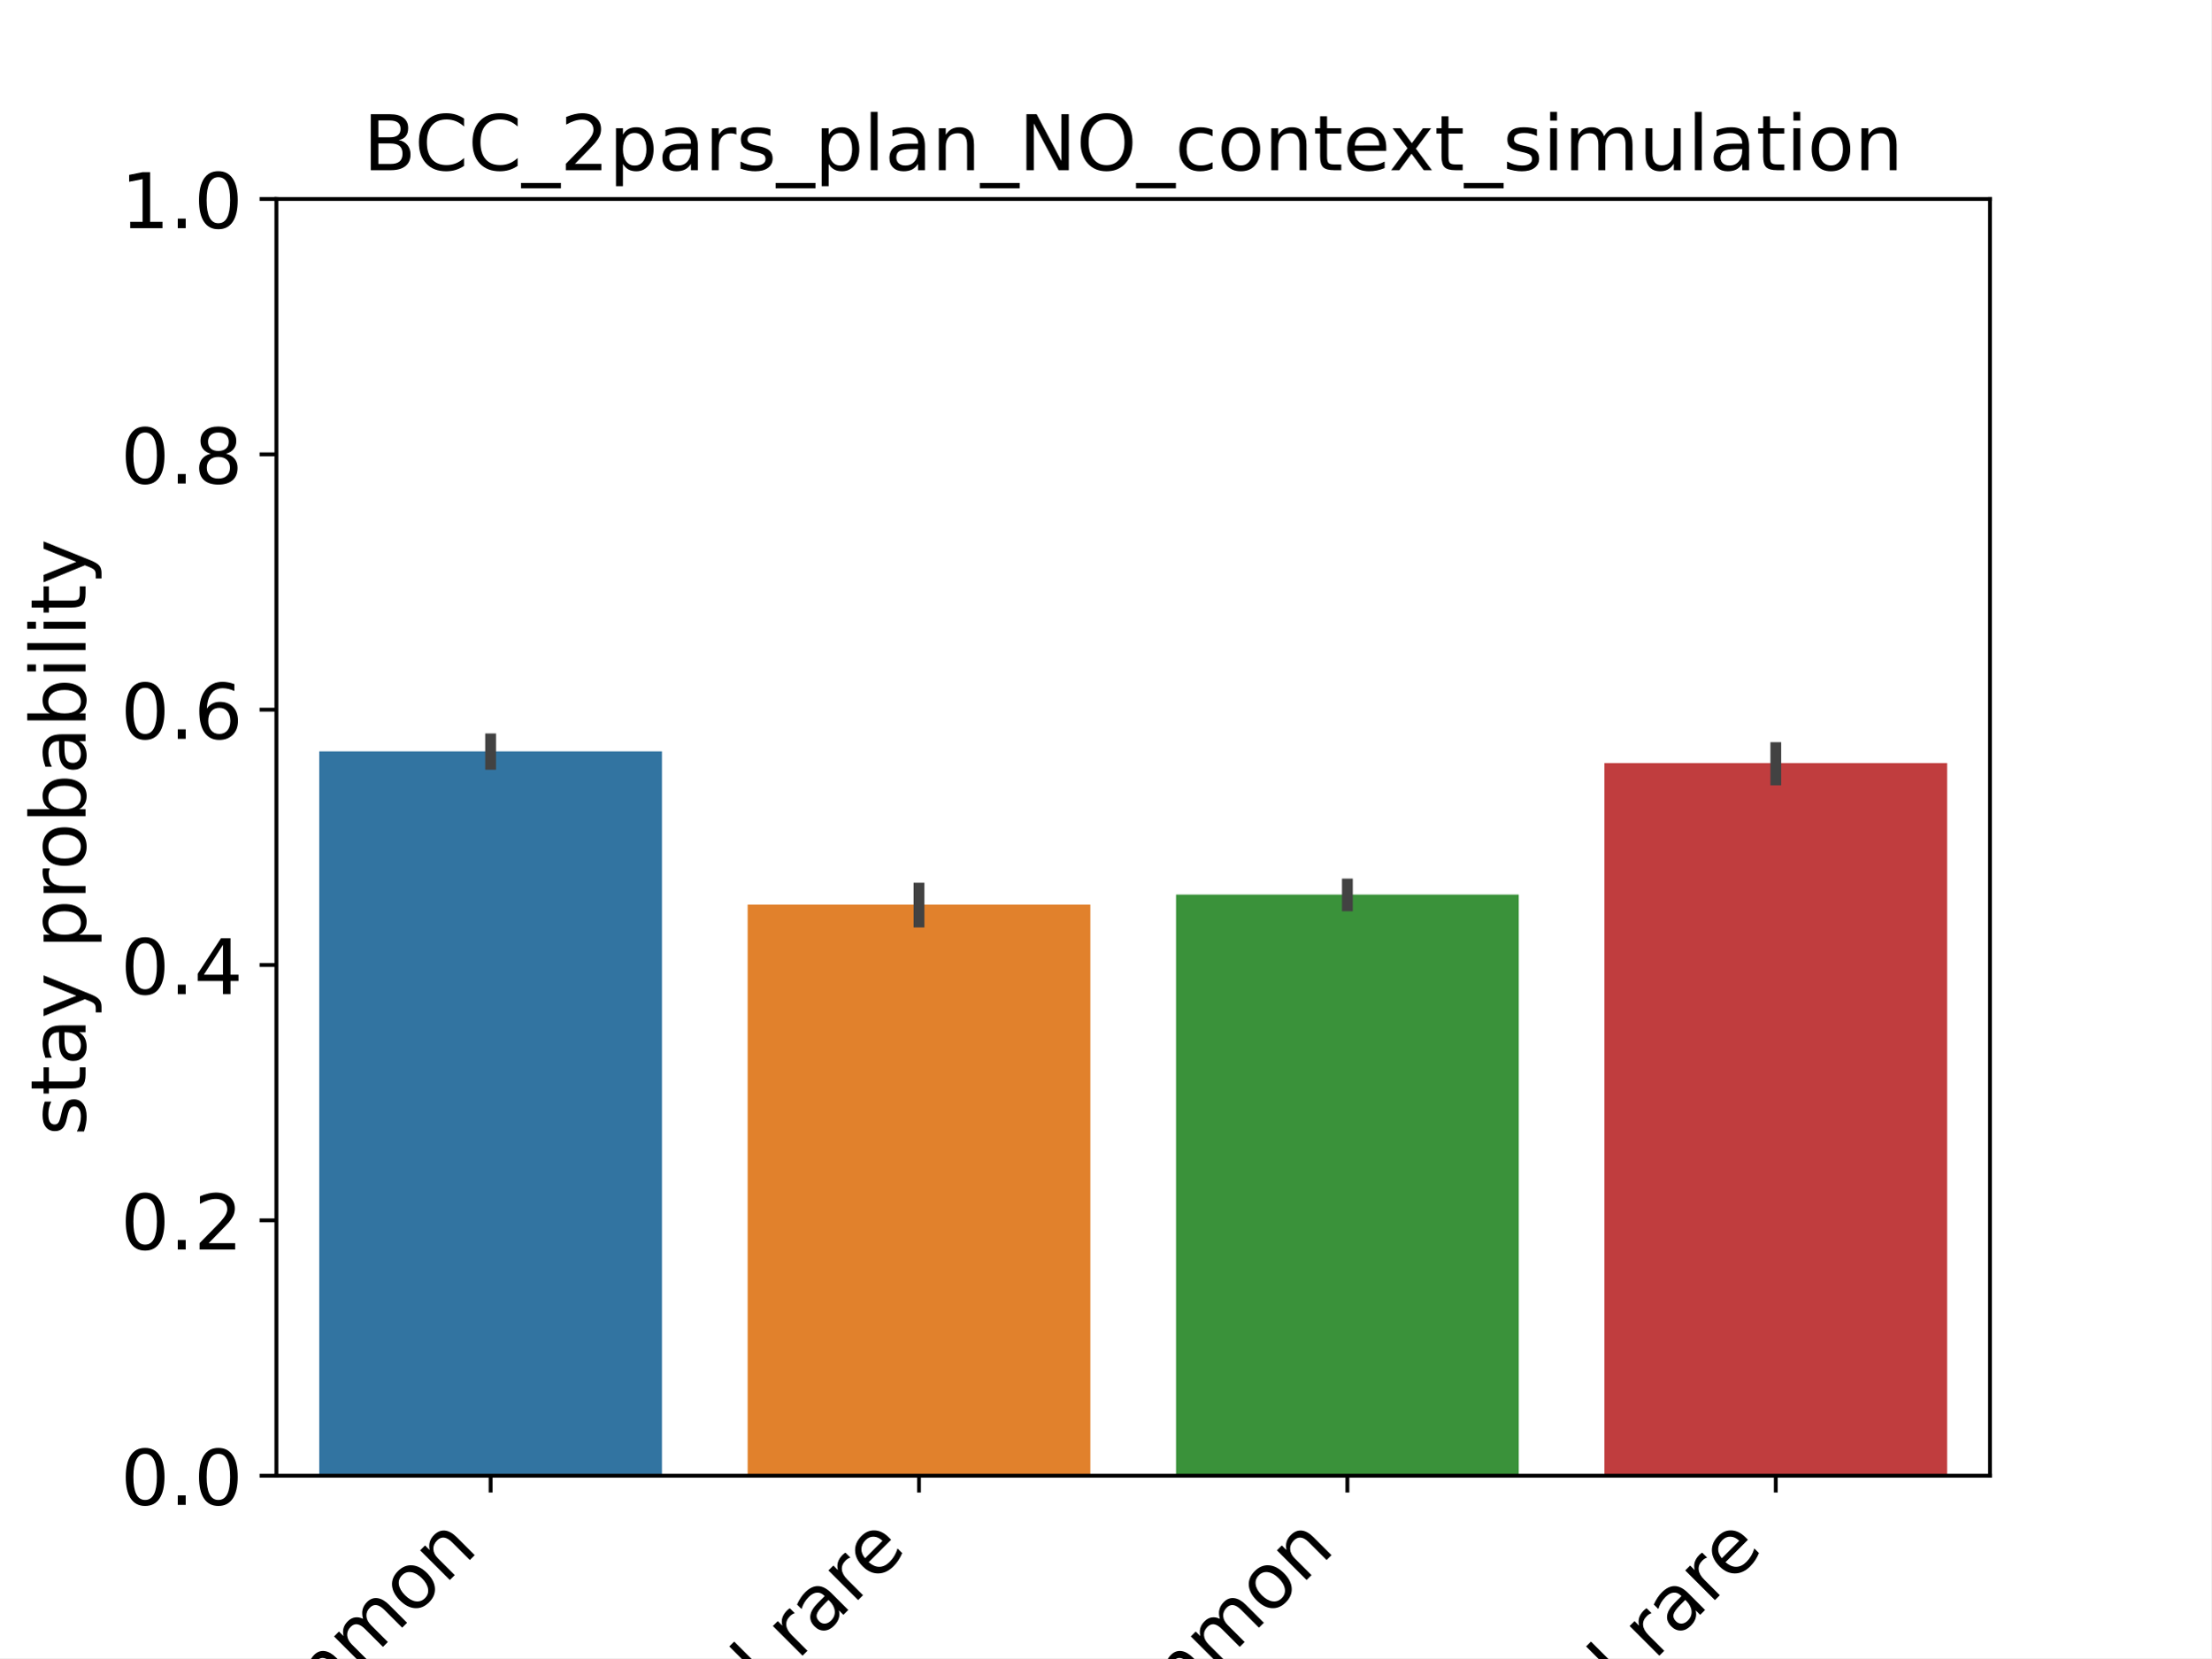
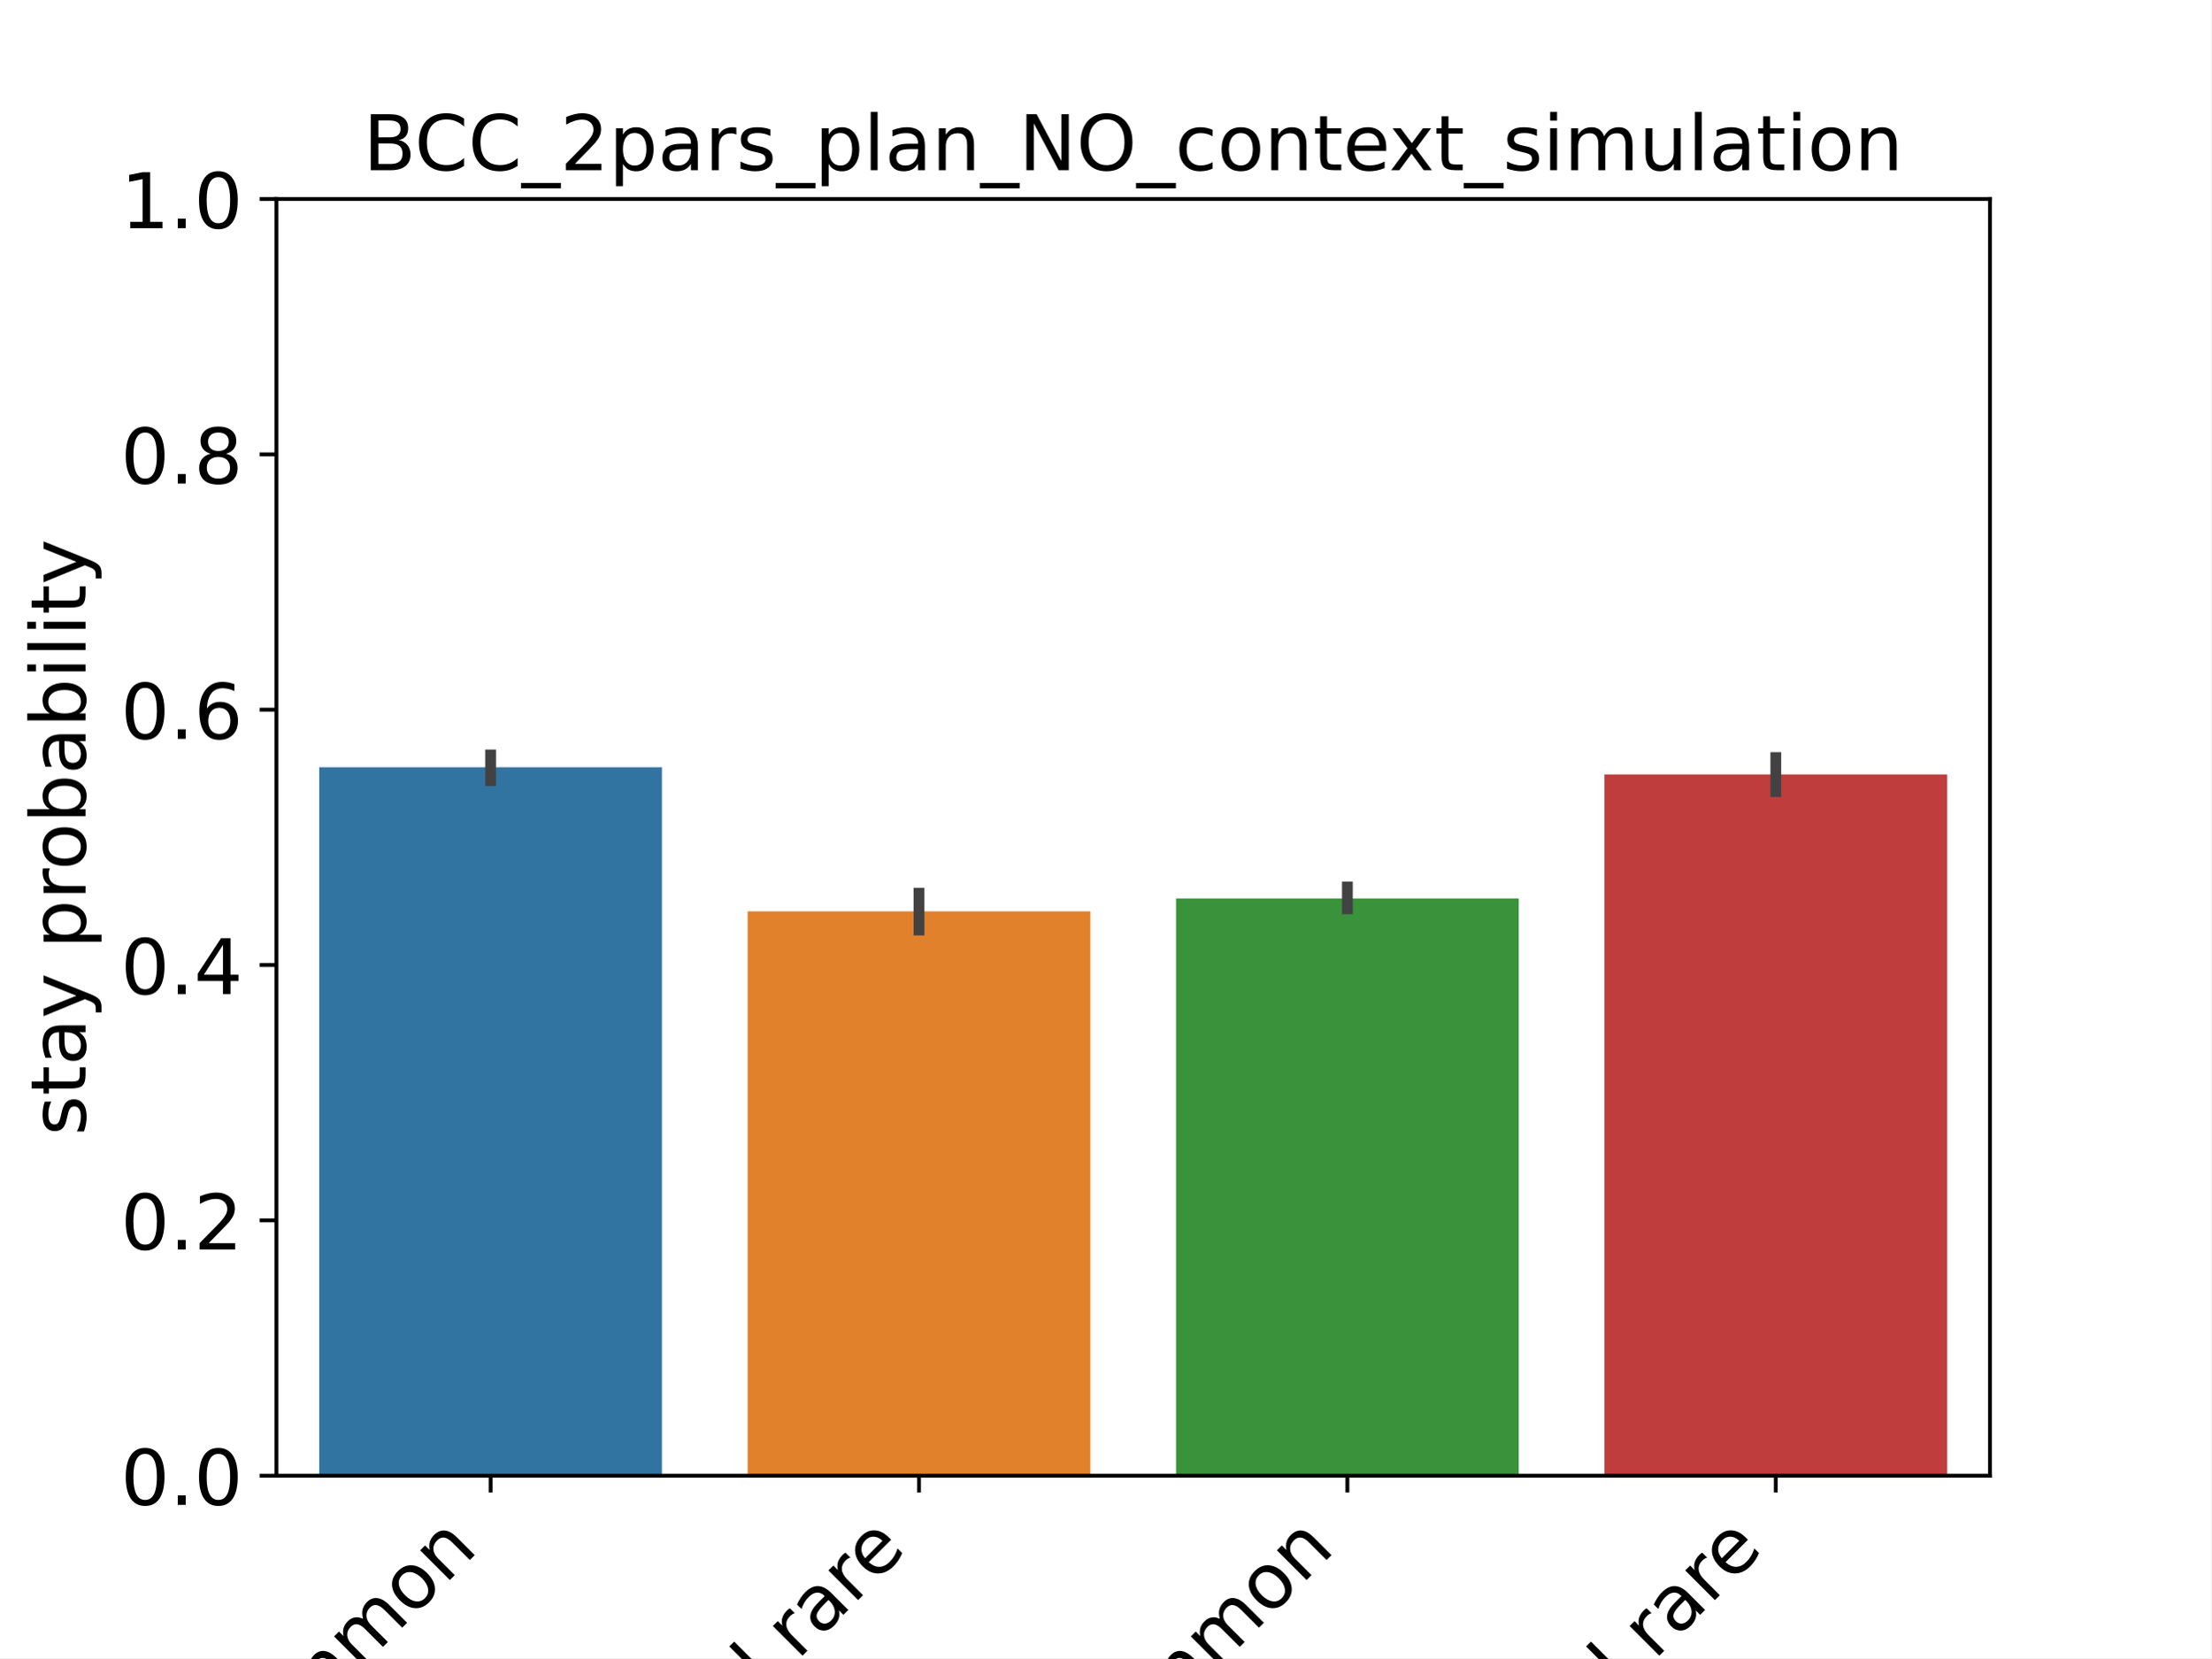
<svg xmlns="http://www.w3.org/2000/svg" xmlns:xlink="http://www.w3.org/1999/xlink" width="460.8pt" height="345.6pt" viewBox="0 0 460.8 345.6" version="1.1">
  <defs>
    <style type="text/css">*{stroke-linejoin: round; stroke-linecap: butt}</style>
  </defs>
  <g id="figure_1">
    <g id="patch_1">
      <path d="M 0 345.6  L 460.8 345.6  L 460.8 0  L 0 0  z " style="fill: #ffffff" />
    </g>
    <g id="axes_1">
      <g id="patch_2">
        <path d="M 57.6 307.584  L 414.72 307.584  L 414.72 41.472  L 57.6 41.472  z " style="fill: #ffffff" />
      </g>
      <g id="patch_3">
-         <path d="M 66.528 307.584  L 137.952 307.584  L 137.952 156.614  L 66.528 156.614  z " clip-path="url(#pc03f0ab2c2)" style="fill: #3274a1" />
+         <path d="M 66.528 307.584  L 137.952 307.584  L 137.952 159.918  L 66.528 159.918  z " clip-path="url(#pae4132902d)" style="fill: #3274a1" />
      </g>
      <g id="patch_4">
-         <path d="M 155.808 307.584  L 227.232 307.584  L 227.232 188.549  L 155.808 188.549  z " clip-path="url(#pc03f0ab2c2)" style="fill: #e1812c" />
+         <path d="M 155.808 307.584  L 227.232 307.584  L 227.232 189.949  L 155.808 189.949  z " clip-path="url(#pae4132902d)" style="fill: #e1812c" />
      </g>
      <g id="patch_5">
-         <path d="M 245.088 307.584  L 316.512 307.584  L 316.512 186.461  L 245.088 186.461  z " clip-path="url(#pc03f0ab2c2)" style="fill: #3a923a" />
+         <path d="M 245.088 307.584  L 316.512 307.584  L 316.512 187.286  L 245.088 187.286  z " clip-path="url(#pae4132902d)" style="fill: #3a923a" />
      </g>
      <g id="patch_6">
-         <path d="M 334.368 307.584  L 405.792 307.584  L 405.792 159.039  L 334.368 159.039  z " clip-path="url(#pc03f0ab2c2)" style="fill: #c03d3e" />
+         <path d="M 334.368 307.584  L 405.792 307.584  L 405.792 161.412  L 334.368 161.412  z " clip-path="url(#pae4132902d)" style="fill: #c03d3e" />
      </g>
      <g id="matplotlib.axis_1">
        <g id="xtick_1">
          <g id="line2d_1">
            <defs>
-               <path id="mb185e8ff71" d="M 0 0  L 0 3.5  " style="stroke: #000000; stroke-width: 0.8" />
+               <path id="m9aca789af7" d="M 0 0  L 0 3.5  " style="stroke: #000000; stroke-width: 0.8" />
            </defs>
            <g>
-               <use xlink:href="#mb185e8ff71" x="102.24" y="307.584" style="stroke: #000000; stroke-width: 0.8" />
+               <use xlink:href="#m9aca789af7" x="102.24" y="307.584" style="stroke: #000000; stroke-width: 0.8" />
            </g>
          </g>
          <g id="text_1">
            <g transform="translate(-6.307962 429.3757) rotate(-45) scale(0.16 -0.16)">
              <defs>
                <path id="DejaVuSans-72" d="M 2631 2963  Q 2534 3019 2420 3045  Q 2306 3072 2169 3072  Q 1681 3072 1420 2755  Q 1159 2438 1159 1844  L 1159 0  L 581 0  L 581 3500  L 1159 3500  L 1159 2956  Q 1341 3275 1631 3429  Q 1922 3584 2338 3584  Q 2397 3584 2469 3576  Q 2541 3569 2628 3553  L 2631 2963  z " transform="scale(0.015625)" />
                <path id="DejaVuSans-65" d="M 3597 1894  L 3597 1613  L 953 1613  Q 991 1019 1311 708  Q 1631 397 2203 397  Q 2534 397 2845 478  Q 3156 559 3463 722  L 3463 178  Q 3153 47 2828 -22  Q 2503 -91 2169 -91  Q 1331 -91 842 396  Q 353 884 353 1716  Q 353 2575 817 3079  Q 1281 3584 2069 3584  Q 2775 3584 3186 3129  Q 3597 2675 3597 1894  z M 3022 2063  Q 3016 2534 2758 2815  Q 2500 3097 2075 3097  Q 1594 3097 1305 2825  Q 1016 2553 972 2059  L 3022 2063  z " transform="scale(0.015625)" />
                <path id="DejaVuSans-77" d="M 269 3500  L 844 3500  L 1563 769  L 2278 3500  L 2956 3500  L 3675 769  L 4391 3500  L 4966 3500  L 4050 0  L 3372 0  L 2619 2869  L 1863 0  L 1184 0  L 269 3500  z " transform="scale(0.015625)" />
                <path id="DejaVuSans-61" d="M 2194 1759  Q 1497 1759 1228 1600  Q 959 1441 959 1056  Q 959 750 1161 570  Q 1363 391 1709 391  Q 2188 391 2477 730  Q 2766 1069 2766 1631  L 2766 1759  L 2194 1759  z M 3341 1997  L 3341 0  L 2766 0  L 2766 531  Q 2569 213 2275 61  Q 1981 -91 1556 -91  Q 1019 -91 701 211  Q 384 513 384 1019  Q 384 1609 779 1909  Q 1175 2209 1959 2209  L 2766 2209  L 2766 2266  Q 2766 2663 2505 2880  Q 2244 3097 1772 3097  Q 1472 3097 1187 3025  Q 903 2953 641 2809  L 641 3341  Q 956 3463 1253 3523  Q 1550 3584 1831 3584  Q 2591 3584 2966 3190  Q 3341 2797 3341 1997  z " transform="scale(0.015625)" />
                <path id="DejaVuSans-64" d="M 2906 2969  L 2906 4863  L 3481 4863  L 3481 0  L 2906 0  L 2906 525  Q 2725 213 2448 61  Q 2172 -91 1784 -91  Q 1150 -91 751 415  Q 353 922 353 1747  Q 353 2572 751 3078  Q 1150 3584 1784 3584  Q 2172 3584 2448 3432  Q 2725 3281 2906 2969  z M 947 1747  Q 947 1113 1208 752  Q 1469 391 1925 391  Q 2381 391 2643 752  Q 2906 1113 2906 1747  Q 2906 2381 2643 2742  Q 2381 3103 1925 3103  Q 1469 3103 1208 2742  Q 947 2381 947 1747  z " transform="scale(0.015625)" />
                <path id="DejaVuSans-20" transform="scale(0.015625)" />
                <path id="DejaVuSans-63" d="M 3122 3366  L 3122 2828  Q 2878 2963 2633 3030  Q 2388 3097 2138 3097  Q 1578 3097 1268 2742  Q 959 2388 959 1747  Q 959 1106 1268 751  Q 1578 397 2138 397  Q 2388 397 2633 464  Q 2878 531 3122 666  L 3122 134  Q 2881 22 2623 -34  Q 2366 -91 2075 -91  Q 1284 -91 818 406  Q 353 903 353 1747  Q 353 2603 823 3093  Q 1294 3584 2113 3584  Q 2378 3584 2631 3529  Q 2884 3475 3122 3366  z " transform="scale(0.015625)" />
                <path id="DejaVuSans-6f" d="M 1959 3097  Q 1497 3097 1228 2736  Q 959 2375 959 1747  Q 959 1119 1226 758  Q 1494 397 1959 397  Q 2419 397 2687 759  Q 2956 1122 2956 1747  Q 2956 2369 2687 2733  Q 2419 3097 1959 3097  z M 1959 3584  Q 2709 3584 3137 3096  Q 3566 2609 3566 1747  Q 3566 888 3137 398  Q 2709 -91 1959 -91  Q 1206 -91 779 398  Q 353 888 353 1747  Q 353 2609 779 3096  Q 1206 3584 1959 3584  z " transform="scale(0.015625)" />
                <path id="DejaVuSans-6d" d="M 3328 2828  Q 3544 3216 3844 3400  Q 4144 3584 4550 3584  Q 5097 3584 5394 3201  Q 5691 2819 5691 2113  L 5691 0  L 5113 0  L 5113 2094  Q 5113 2597 4934 2840  Q 4756 3084 4391 3084  Q 3944 3084 3684 2787  Q 3425 2491 3425 1978  L 3425 0  L 2847 0  L 2847 2094  Q 2847 2600 2669 2842  Q 2491 3084 2119 3084  Q 1678 3084 1418 2786  Q 1159 2488 1159 1978  L 1159 0  L 581 0  L 581 3500  L 1159 3500  L 1159 2956  Q 1356 3278 1631 3431  Q 1906 3584 2284 3584  Q 2666 3584 2933 3390  Q 3200 3197 3328 2828  z " transform="scale(0.015625)" />
                <path id="DejaVuSans-6e" d="M 3513 2113  L 3513 0  L 2938 0  L 2938 2094  Q 2938 2591 2744 2837  Q 2550 3084 2163 3084  Q 1697 3084 1428 2787  Q 1159 2491 1159 1978  L 1159 0  L 581 0  L 581 3500  L 1159 3500  L 1159 2956  Q 1366 3272 1645 3428  Q 1925 3584 2291 3584  Q 2894 3584 3203 3211  Q 3513 2838 3513 2113  z " transform="scale(0.015625)" />
              </defs>
              <use xlink:href="#DejaVuSans-72" />
-               <use xlink:href="#DejaVuSans-65" x="38.863" />
-               <use xlink:href="#DejaVuSans-77" x="100.387" />
-               <use xlink:href="#DejaVuSans-61" x="182.174" />
-               <use xlink:href="#DejaVuSans-72" x="243.453" />
-               <use xlink:href="#DejaVuSans-64" x="282.816" />
-               <use xlink:href="#DejaVuSans-65" x="346.293" />
-               <use xlink:href="#DejaVuSans-64" x="407.816" />
-               <use xlink:href="#DejaVuSans-20" x="471.293" />
-               <use xlink:href="#DejaVuSans-63" x="503.08" />
-               <use xlink:href="#DejaVuSans-6f" x="558.061" />
-               <use xlink:href="#DejaVuSans-6d" x="619.242" />
-               <use xlink:href="#DejaVuSans-6d" x="716.654" />
-               <use xlink:href="#DejaVuSans-6f" x="814.066" />
-               <use xlink:href="#DejaVuSans-6e" x="875.248" />
+               <use xlink:href="#DejaVuSans-65" transform="translate(38.86328 0)" />
+               <use xlink:href="#DejaVuSans-77" transform="translate(100.3867 0)" />
+               <use xlink:href="#DejaVuSans-61" transform="translate(182.1738 0)" />
+               <use xlink:href="#DejaVuSans-72" transform="translate(243.4531 0)" />
+               <use xlink:href="#DejaVuSans-64" transform="translate(282.8164 0)" />
+               <use xlink:href="#DejaVuSans-65" transform="translate(346.293 0)" />
+               <use xlink:href="#DejaVuSans-64" transform="translate(407.8164 0)" />
+               <use xlink:href="#DejaVuSans-20" transform="translate(471.293 0)" />
+               <use xlink:href="#DejaVuSans-63" transform="translate(503.0801 0)" />
+               <use xlink:href="#DejaVuSans-6f" transform="translate(558.0605 0)" />
+               <use xlink:href="#DejaVuSans-6d" transform="translate(619.2422 0)" />
+               <use xlink:href="#DejaVuSans-6d" transform="translate(716.6543 0)" />
+               <use xlink:href="#DejaVuSans-6f" transform="translate(814.0664 0)" />
+               <use xlink:href="#DejaVuSans-6e" transform="translate(875.248 0)" />
            </g>
          </g>
        </g>
        <g id="xtick_2">
          <g id="line2d_2">
            <g>
-               <use xlink:href="#mb185e8ff71" x="191.52" y="307.584" style="stroke: #000000; stroke-width: 0.8" />
+               <use xlink:href="#m9aca789af7" x="191.52" y="307.584" style="stroke: #000000; stroke-width: 0.8" />
            </g>
          </g>
          <g id="text_2">
            <g transform="translate(109.3065 403.0413) rotate(-45) scale(0.16 -0.16)">
              <use xlink:href="#DejaVuSans-72" />
-               <use xlink:href="#DejaVuSans-65" x="38.863" />
-               <use xlink:href="#DejaVuSans-77" x="100.387" />
-               <use xlink:href="#DejaVuSans-61" x="182.174" />
-               <use xlink:href="#DejaVuSans-72" x="243.453" />
-               <use xlink:href="#DejaVuSans-64" x="282.816" />
-               <use xlink:href="#DejaVuSans-65" x="346.293" />
-               <use xlink:href="#DejaVuSans-64" x="407.816" />
-               <use xlink:href="#DejaVuSans-20" x="471.293" />
-               <use xlink:href="#DejaVuSans-72" x="503.08" />
-               <use xlink:href="#DejaVuSans-61" x="544.193" />
-               <use xlink:href="#DejaVuSans-72" x="605.473" />
-               <use xlink:href="#DejaVuSans-65" x="644.336" />
+               <use xlink:href="#DejaVuSans-65" transform="translate(38.86328 0)" />
+               <use xlink:href="#DejaVuSans-77" transform="translate(100.3867 0)" />
+               <use xlink:href="#DejaVuSans-61" transform="translate(182.1738 0)" />
+               <use xlink:href="#DejaVuSans-72" transform="translate(243.4531 0)" />
+               <use xlink:href="#DejaVuSans-64" transform="translate(282.8164 0)" />
+               <use xlink:href="#DejaVuSans-65" transform="translate(346.293 0)" />
+               <use xlink:href="#DejaVuSans-64" transform="translate(407.8164 0)" />
+               <use xlink:href="#DejaVuSans-20" transform="translate(471.293 0)" />
+               <use xlink:href="#DejaVuSans-72" transform="translate(503.0801 0)" />
+               <use xlink:href="#DejaVuSans-61" transform="translate(544.1934 0)" />
+               <use xlink:href="#DejaVuSans-72" transform="translate(605.4727 0)" />
+               <use xlink:href="#DejaVuSans-65" transform="translate(644.3359 0)" />
            </g>
          </g>
        </g>
        <g id="xtick_3">
          <g id="line2d_3">
            <g>
-               <use xlink:href="#mb185e8ff71" x="280.8" y="307.584" style="stroke: #000000; stroke-width: 0.8" />
+               <use xlink:href="#m9aca789af7" x="280.8" y="307.584" style="stroke: #000000; stroke-width: 0.8" />
            </g>
          </g>
          <g id="text_3">
            <g transform="translate(157.9119 443.7158) rotate(-45) scale(0.16 -0.16)">
              <defs>
                <path id="DejaVuSans-75" d="M 544 1381  L 544 3500  L 1119 3500  L 1119 1403  Q 1119 906 1312 657  Q 1506 409 1894 409  Q 2359 409 2629 706  Q 2900 1003 2900 1516  L 2900 3500  L 3475 3500  L 3475 0  L 2900 0  L 2900 538  Q 2691 219 2414 64  Q 2138 -91 1772 -91  Q 1169 -91 856 284  Q 544 659 544 1381  z M 1991 3584  L 1991 3584  z " transform="scale(0.015625)" />
              </defs>
              <use xlink:href="#DejaVuSans-75" />
-               <use xlink:href="#DejaVuSans-6e" x="63.379" />
-               <use xlink:href="#DejaVuSans-72" x="126.758" />
-               <use xlink:href="#DejaVuSans-65" x="165.621" />
-               <use xlink:href="#DejaVuSans-77" x="227.145" />
-               <use xlink:href="#DejaVuSans-61" x="308.932" />
-               <use xlink:href="#DejaVuSans-72" x="370.211" />
-               <use xlink:href="#DejaVuSans-64" x="409.574" />
-               <use xlink:href="#DejaVuSans-65" x="473.051" />
-               <use xlink:href="#DejaVuSans-64" x="534.574" />
-               <use xlink:href="#DejaVuSans-20" x="598.051" />
-               <use xlink:href="#DejaVuSans-63" x="629.838" />
-               <use xlink:href="#DejaVuSans-6f" x="684.818" />
-               <use xlink:href="#DejaVuSans-6d" x="746" />
-               <use xlink:href="#DejaVuSans-6d" x="843.412" />
-               <use xlink:href="#DejaVuSans-6f" x="940.824" />
-               <use xlink:href="#DejaVuSans-6e" x="1002.006" />
+               <use xlink:href="#DejaVuSans-6e" transform="translate(63.37891 0)" />
+               <use xlink:href="#DejaVuSans-72" transform="translate(126.7578 0)" />
+               <use xlink:href="#DejaVuSans-65" transform="translate(165.6211 0)" />
+               <use xlink:href="#DejaVuSans-77" transform="translate(227.1445 0)" />
+               <use xlink:href="#DejaVuSans-61" transform="translate(308.9316 0)" />
+               <use xlink:href="#DejaVuSans-72" transform="translate(370.2109 0)" />
+               <use xlink:href="#DejaVuSans-64" transform="translate(409.5742 0)" />
+               <use xlink:href="#DejaVuSans-65" transform="translate(473.0508 0)" />
+               <use xlink:href="#DejaVuSans-64" transform="translate(534.5742 0)" />
+               <use xlink:href="#DejaVuSans-20" transform="translate(598.0508 0)" />
+               <use xlink:href="#DejaVuSans-63" transform="translate(629.8379 0)" />
+               <use xlink:href="#DejaVuSans-6f" transform="translate(684.8184 0)" />
+               <use xlink:href="#DejaVuSans-6d" transform="translate(746 0)" />
+               <use xlink:href="#DejaVuSans-6d" transform="translate(843.4121 0)" />
+               <use xlink:href="#DejaVuSans-6f" transform="translate(940.8242 0)" />
+               <use xlink:href="#DejaVuSans-6e" transform="translate(1002.006 0)" />
            </g>
          </g>
        </g>
        <g id="xtick_4">
          <g id="line2d_4">
            <g>
-               <use xlink:href="#mb185e8ff71" x="370.08" y="307.584" style="stroke: #000000; stroke-width: 0.8" />
+               <use xlink:href="#m9aca789af7" x="370.08" y="307.584" style="stroke: #000000; stroke-width: 0.8" />
            </g>
          </g>
          <g id="text_4">
            <g transform="translate(273.5263 417.3814) rotate(-45) scale(0.16 -0.16)">
              <use xlink:href="#DejaVuSans-75" />
-               <use xlink:href="#DejaVuSans-6e" x="63.379" />
-               <use xlink:href="#DejaVuSans-72" x="126.758" />
-               <use xlink:href="#DejaVuSans-65" x="165.621" />
-               <use xlink:href="#DejaVuSans-77" x="227.145" />
-               <use xlink:href="#DejaVuSans-61" x="308.932" />
-               <use xlink:href="#DejaVuSans-72" x="370.211" />
-               <use xlink:href="#DejaVuSans-64" x="409.574" />
-               <use xlink:href="#DejaVuSans-65" x="473.051" />
-               <use xlink:href="#DejaVuSans-64" x="534.574" />
-               <use xlink:href="#DejaVuSans-20" x="598.051" />
-               <use xlink:href="#DejaVuSans-72" x="629.838" />
-               <use xlink:href="#DejaVuSans-61" x="670.951" />
-               <use xlink:href="#DejaVuSans-72" x="732.23" />
-               <use xlink:href="#DejaVuSans-65" x="771.094" />
+               <use xlink:href="#DejaVuSans-6e" transform="translate(63.37891 0)" />
+               <use xlink:href="#DejaVuSans-72" transform="translate(126.7578 0)" />
+               <use xlink:href="#DejaVuSans-65" transform="translate(165.6211 0)" />
+               <use xlink:href="#DejaVuSans-77" transform="translate(227.1445 0)" />
+               <use xlink:href="#DejaVuSans-61" transform="translate(308.9316 0)" />
+               <use xlink:href="#DejaVuSans-72" transform="translate(370.2109 0)" />
+               <use xlink:href="#DejaVuSans-64" transform="translate(409.5742 0)" />
+               <use xlink:href="#DejaVuSans-65" transform="translate(473.0508 0)" />
+               <use xlink:href="#DejaVuSans-64" transform="translate(534.5742 0)" />
+               <use xlink:href="#DejaVuSans-20" transform="translate(598.0508 0)" />
+               <use xlink:href="#DejaVuSans-72" transform="translate(629.8379 0)" />
+               <use xlink:href="#DejaVuSans-61" transform="translate(670.9512 0)" />
+               <use xlink:href="#DejaVuSans-72" transform="translate(732.2305 0)" />
+               <use xlink:href="#DejaVuSans-65" transform="translate(771.0938 0)" />
            </g>
          </g>
        </g>
      </g>
      <g id="matplotlib.axis_2">
        <g id="ytick_1">
          <g id="line2d_5">
            <defs>
-               <path id="m7cf354ea11" d="M 0 0  L -3.5 0  " style="stroke: #000000; stroke-width: 0.8" />
+               <path id="m879ba47ce5" d="M 0 0  L -3.5 0  " style="stroke: #000000; stroke-width: 0.8" />
            </defs>
            <g>
-               <use xlink:href="#m7cf354ea11" x="57.6" y="307.584" style="stroke: #000000; stroke-width: 0.8" />
+               <use xlink:href="#m879ba47ce5" x="57.6" y="307.584" style="stroke: #000000; stroke-width: 0.8" />
            </g>
          </g>
          <g id="text_5">
            <g transform="translate(25.155 313.6628) scale(0.16 -0.16)">
              <defs>
                <path id="DejaVuSans-30" d="M 2034 4250  Q 1547 4250 1301 3770  Q 1056 3291 1056 2328  Q 1056 1369 1301 889  Q 1547 409 2034 409  Q 2525 409 2770 889  Q 3016 1369 3016 2328  Q 3016 3291 2770 3770  Q 2525 4250 2034 4250  z M 2034 4750  Q 2819 4750 3233 4129  Q 3647 3509 3647 2328  Q 3647 1150 3233 529  Q 2819 -91 2034 -91  Q 1250 -91 836 529  Q 422 1150 422 2328  Q 422 3509 836 4129  Q 1250 4750 2034 4750  z " transform="scale(0.015625)" />
                <path id="DejaVuSans-2e" d="M 684 794  L 1344 794  L 1344 0  L 684 0  L 684 794  z " transform="scale(0.015625)" />
              </defs>
              <use xlink:href="#DejaVuSans-30" />
-               <use xlink:href="#DejaVuSans-2e" x="63.623" />
-               <use xlink:href="#DejaVuSans-30" x="95.41" />
+               <use xlink:href="#DejaVuSans-2e" transform="translate(63.62305 0)" />
+               <use xlink:href="#DejaVuSans-30" transform="translate(95.41016 0)" />
            </g>
          </g>
        </g>
        <g id="ytick_2">
          <g id="line2d_6">
            <g>
-               <use xlink:href="#m7cf354ea11" x="57.6" y="254.362" style="stroke: #000000; stroke-width: 0.8" />
+               <use xlink:href="#m879ba47ce5" x="57.6" y="254.362" style="stroke: #000000; stroke-width: 0.8" />
            </g>
          </g>
          <g id="text_6">
            <g transform="translate(25.155 260.4403) scale(0.16 -0.16)">
              <defs>
                <path id="DejaVuSans-32" d="M 1228 531  L 3431 531  L 3431 0  L 469 0  L 469 531  Q 828 903 1448 1529  Q 2069 2156 2228 2338  Q 2531 2678 2651 2914  Q 2772 3150 2772 3378  Q 2772 3750 2511 3984  Q 2250 4219 1831 4219  Q 1534 4219 1204 4116  Q 875 4013 500 3803  L 500 4441  Q 881 4594 1212 4672  Q 1544 4750 1819 4750  Q 2544 4750 2975 4387  Q 3406 4025 3406 3419  Q 3406 3131 3298 2873  Q 3191 2616 2906 2266  Q 2828 2175 2409 1742  Q 1991 1309 1228 531  z " transform="scale(0.015625)" />
              </defs>
              <use xlink:href="#DejaVuSans-30" />
-               <use xlink:href="#DejaVuSans-2e" x="63.623" />
-               <use xlink:href="#DejaVuSans-32" x="95.41" />
+               <use xlink:href="#DejaVuSans-2e" transform="translate(63.62305 0)" />
+               <use xlink:href="#DejaVuSans-32" transform="translate(95.41016 0)" />
            </g>
          </g>
        </g>
        <g id="ytick_3">
          <g id="line2d_7">
            <g>
-               <use xlink:href="#m7cf354ea11" x="57.6" y="201.139" style="stroke: #000000; stroke-width: 0.8" />
+               <use xlink:href="#m879ba47ce5" x="57.6" y="201.139" style="stroke: #000000; stroke-width: 0.8" />
            </g>
          </g>
          <g id="text_7">
            <g transform="translate(25.155 207.2179) scale(0.16 -0.16)">
              <defs>
                <path id="DejaVuSans-34" d="M 2419 4116  L 825 1625  L 2419 1625  L 2419 4116  z M 2253 4666  L 3047 4666  L 3047 1625  L 3713 1625  L 3713 1100  L 3047 1100  L 3047 0  L 2419 0  L 2419 1100  L 313 1100  L 313 1709  L 2253 4666  z " transform="scale(0.015625)" />
              </defs>
              <use xlink:href="#DejaVuSans-30" />
-               <use xlink:href="#DejaVuSans-2e" x="63.623" />
-               <use xlink:href="#DejaVuSans-34" x="95.41" />
+               <use xlink:href="#DejaVuSans-2e" transform="translate(63.62305 0)" />
+               <use xlink:href="#DejaVuSans-34" transform="translate(95.41016 0)" />
            </g>
          </g>
        </g>
        <g id="ytick_4">
          <g id="line2d_8">
            <g>
-               <use xlink:href="#m7cf354ea11" x="57.6" y="147.917" style="stroke: #000000; stroke-width: 0.8" />
+               <use xlink:href="#m879ba47ce5" x="57.6" y="147.917" style="stroke: #000000; stroke-width: 0.8" />
            </g>
          </g>
          <g id="text_8">
            <g transform="translate(25.155 153.9955) scale(0.16 -0.16)">
              <defs>
                <path id="DejaVuSans-36" d="M 2113 2584  Q 1688 2584 1439 2293  Q 1191 2003 1191 1497  Q 1191 994 1439 701  Q 1688 409 2113 409  Q 2538 409 2786 701  Q 3034 994 3034 1497  Q 3034 2003 2786 2293  Q 2538 2584 2113 2584  z M 3366 4563  L 3366 3988  Q 3128 4100 2886 4159  Q 2644 4219 2406 4219  Q 1781 4219 1451 3797  Q 1122 3375 1075 2522  Q 1259 2794 1537 2939  Q 1816 3084 2150 3084  Q 2853 3084 3261 2657  Q 3669 2231 3669 1497  Q 3669 778 3244 343  Q 2819 -91 2113 -91  Q 1303 -91 875 529  Q 447 1150 447 2328  Q 447 3434 972 4092  Q 1497 4750 2381 4750  Q 2619 4750 2861 4703  Q 3103 4656 3366 4563  z " transform="scale(0.015625)" />
              </defs>
              <use xlink:href="#DejaVuSans-30" />
-               <use xlink:href="#DejaVuSans-2e" x="63.623" />
-               <use xlink:href="#DejaVuSans-36" x="95.41" />
+               <use xlink:href="#DejaVuSans-2e" transform="translate(63.62305 0)" />
+               <use xlink:href="#DejaVuSans-36" transform="translate(95.41016 0)" />
            </g>
          </g>
        </g>
        <g id="ytick_5">
          <g id="line2d_9">
            <g>
-               <use xlink:href="#m7cf354ea11" x="57.6" y="94.694" style="stroke: #000000; stroke-width: 0.8" />
+               <use xlink:href="#m879ba47ce5" x="57.6" y="94.694" style="stroke: #000000; stroke-width: 0.8" />
            </g>
          </g>
          <g id="text_9">
            <g transform="translate(25.155 100.7731) scale(0.16 -0.16)">
              <defs>
                <path id="DejaVuSans-38" d="M 2034 2216  Q 1584 2216 1326 1975  Q 1069 1734 1069 1313  Q 1069 891 1326 650  Q 1584 409 2034 409  Q 2484 409 2743 651  Q 3003 894 3003 1313  Q 3003 1734 2745 1975  Q 2488 2216 2034 2216  z M 1403 2484  Q 997 2584 770 2862  Q 544 3141 544 3541  Q 544 4100 942 4425  Q 1341 4750 2034 4750  Q 2731 4750 3128 4425  Q 3525 4100 3525 3541  Q 3525 3141 3298 2862  Q 3072 2584 2669 2484  Q 3125 2378 3379 2068  Q 3634 1759 3634 1313  Q 3634 634 3220 271  Q 2806 -91 2034 -91  Q 1263 -91 848 271  Q 434 634 434 1313  Q 434 1759 690 2068  Q 947 2378 1403 2484  z M 1172 3481  Q 1172 3119 1398 2916  Q 1625 2713 2034 2713  Q 2441 2713 2670 2916  Q 2900 3119 2900 3481  Q 2900 3844 2670 4047  Q 2441 4250 2034 4250  Q 1625 4250 1398 4047  Q 1172 3844 1172 3481  z " transform="scale(0.015625)" />
              </defs>
              <use xlink:href="#DejaVuSans-30" />
-               <use xlink:href="#DejaVuSans-2e" x="63.623" />
-               <use xlink:href="#DejaVuSans-38" x="95.41" />
+               <use xlink:href="#DejaVuSans-2e" transform="translate(63.62305 0)" />
+               <use xlink:href="#DejaVuSans-38" transform="translate(95.41016 0)" />
            </g>
          </g>
        </g>
        <g id="ytick_6">
          <g id="line2d_10">
            <g>
-               <use xlink:href="#m7cf354ea11" x="57.6" y="41.472" style="stroke: #000000; stroke-width: 0.8" />
+               <use xlink:href="#m879ba47ce5" x="57.6" y="41.472" style="stroke: #000000; stroke-width: 0.8" />
            </g>
          </g>
          <g id="text_10">
            <g transform="translate(25.155 47.55075) scale(0.16 -0.16)">
              <defs>
                <path id="DejaVuSans-31" d="M 794 531  L 1825 531  L 1825 4091  L 703 3866  L 703 4441  L 1819 4666  L 2450 4666  L 2450 531  L 3481 531  L 3481 0  L 794 0  L 794 531  z " transform="scale(0.015625)" />
              </defs>
              <use xlink:href="#DejaVuSans-31" />
-               <use xlink:href="#DejaVuSans-2e" x="63.623" />
-               <use xlink:href="#DejaVuSans-30" x="95.41" />
+               <use xlink:href="#DejaVuSans-2e" transform="translate(63.62305 0)" />
+               <use xlink:href="#DejaVuSans-30" transform="translate(95.41016 0)" />
            </g>
          </g>
        </g>
        <g id="text_11">
          <g transform="translate(17.8275 236.693) rotate(-90) scale(0.16 -0.16)">
            <defs>
              <path id="DejaVuSans-73" d="M 2834 3397  L 2834 2853  Q 2591 2978 2328 3040  Q 2066 3103 1784 3103  Q 1356 3103 1142 2972  Q 928 2841 928 2578  Q 928 2378 1081 2264  Q 1234 2150 1697 2047  L 1894 2003  Q 2506 1872 2764 1633  Q 3022 1394 3022 966  Q 3022 478 2636 193  Q 2250 -91 1575 -91  Q 1294 -91 989 -36  Q 684 19 347 128  L 347 722  Q 666 556 975 473  Q 1284 391 1588 391  Q 1994 391 2212 530  Q 2431 669 2431 922  Q 2431 1156 2273 1281  Q 2116 1406 1581 1522  L 1381 1569  Q 847 1681 609 1914  Q 372 2147 372 2553  Q 372 3047 722 3315  Q 1072 3584 1716 3584  Q 2034 3584 2315 3537  Q 2597 3491 2834 3397  z " transform="scale(0.015625)" />
              <path id="DejaVuSans-74" d="M 1172 4494  L 1172 3500  L 2356 3500  L 2356 3053  L 1172 3053  L 1172 1153  Q 1172 725 1289 603  Q 1406 481 1766 481  L 2356 481  L 2356 0  L 1766 0  Q 1100 0 847 248  Q 594 497 594 1153  L 594 3053  L 172 3053  L 172 3500  L 594 3500  L 594 4494  L 1172 4494  z " transform="scale(0.015625)" />
              <path id="DejaVuSans-79" d="M 2059 -325  Q 1816 -950 1584 -1140  Q 1353 -1331 966 -1331  L 506 -1331  L 506 -850  L 844 -850  Q 1081 -850 1212 -737  Q 1344 -625 1503 -206  L 1606 56  L 191 3500  L 800 3500  L 1894 763  L 2988 3500  L 3597 3500  L 2059 -325  z " transform="scale(0.015625)" />
              <path id="DejaVuSans-70" d="M 1159 525  L 1159 -1331  L 581 -1331  L 581 3500  L 1159 3500  L 1159 2969  Q 1341 3281 1617 3432  Q 1894 3584 2278 3584  Q 2916 3584 3314 3078  Q 3713 2572 3713 1747  Q 3713 922 3314 415  Q 2916 -91 2278 -91  Q 1894 -91 1617 61  Q 1341 213 1159 525  z M 3116 1747  Q 3116 2381 2855 2742  Q 2594 3103 2138 3103  Q 1681 3103 1420 2742  Q 1159 2381 1159 1747  Q 1159 1113 1420 752  Q 1681 391 2138 391  Q 2594 391 2855 752  Q 3116 1113 3116 1747  z " transform="scale(0.015625)" />
              <path id="DejaVuSans-62" d="M 3116 1747  Q 3116 2381 2855 2742  Q 2594 3103 2138 3103  Q 1681 3103 1420 2742  Q 1159 2381 1159 1747  Q 1159 1113 1420 752  Q 1681 391 2138 391  Q 2594 391 2855 752  Q 3116 1113 3116 1747  z M 1159 2969  Q 1341 3281 1617 3432  Q 1894 3584 2278 3584  Q 2916 3584 3314 3078  Q 3713 2572 3713 1747  Q 3713 922 3314 415  Q 2916 -91 2278 -91  Q 1894 -91 1617 61  Q 1341 213 1159 525  L 1159 0  L 581 0  L 581 4863  L 1159 4863  L 1159 2969  z " transform="scale(0.015625)" />
              <path id="DejaVuSans-69" d="M 603 3500  L 1178 3500  L 1178 0  L 603 0  L 603 3500  z M 603 4863  L 1178 4863  L 1178 4134  L 603 4134  L 603 4863  z " transform="scale(0.015625)" />
              <path id="DejaVuSans-6c" d="M 603 4863  L 1178 4863  L 1178 0  L 603 0  L 603 4863  z " transform="scale(0.015625)" />
            </defs>
            <use xlink:href="#DejaVuSans-73" />
-             <use xlink:href="#DejaVuSans-74" x="52.1" />
-             <use xlink:href="#DejaVuSans-61" x="91.309" />
-             <use xlink:href="#DejaVuSans-79" x="152.588" />
-             <use xlink:href="#DejaVuSans-20" x="211.768" />
-             <use xlink:href="#DejaVuSans-70" x="243.555" />
-             <use xlink:href="#DejaVuSans-72" x="307.031" />
-             <use xlink:href="#DejaVuSans-6f" x="345.895" />
-             <use xlink:href="#DejaVuSans-62" x="407.076" />
-             <use xlink:href="#DejaVuSans-61" x="470.553" />
-             <use xlink:href="#DejaVuSans-62" x="531.832" />
-             <use xlink:href="#DejaVuSans-69" x="595.309" />
-             <use xlink:href="#DejaVuSans-6c" x="623.092" />
-             <use xlink:href="#DejaVuSans-69" x="650.875" />
-             <use xlink:href="#DejaVuSans-74" x="678.658" />
-             <use xlink:href="#DejaVuSans-79" x="717.867" />
+             <use xlink:href="#DejaVuSans-74" transform="translate(52.09961 0)" />
+             <use xlink:href="#DejaVuSans-61" transform="translate(91.30859 0)" />
+             <use xlink:href="#DejaVuSans-79" transform="translate(152.5879 0)" />
+             <use xlink:href="#DejaVuSans-20" transform="translate(211.7676 0)" />
+             <use xlink:href="#DejaVuSans-70" transform="translate(243.5547 0)" />
+             <use xlink:href="#DejaVuSans-72" transform="translate(307.0312 0)" />
+             <use xlink:href="#DejaVuSans-6f" transform="translate(345.8945 0)" />
+             <use xlink:href="#DejaVuSans-62" transform="translate(407.0762 0)" />
+             <use xlink:href="#DejaVuSans-61" transform="translate(470.5527 0)" />
+             <use xlink:href="#DejaVuSans-62" transform="translate(531.832 0)" />
+             <use xlink:href="#DejaVuSans-69" transform="translate(595.3086 0)" />
+             <use xlink:href="#DejaVuSans-6c" transform="translate(623.0918 0)" />
+             <use xlink:href="#DejaVuSans-69" transform="translate(650.875 0)" />
+             <use xlink:href="#DejaVuSans-74" transform="translate(678.6582 0)" />
+             <use xlink:href="#DejaVuSans-79" transform="translate(717.8672 0)" />
          </g>
        </g>
      </g>
      <g id="line2d_11">
-         <path d="M 102.24 159.308  L 102.24 153.995  " clip-path="url(#pc03f0ab2c2)" style="fill: none; stroke: #424242; stroke-width: 2.25; stroke-linecap: square" />
+         <path d="M 102.24 162.707  L 102.24 157.353  " clip-path="url(#pae4132902d)" style="fill: none; stroke: #424242; stroke-width: 2.25; stroke-linecap: square" />
      </g>
      <g id="line2d_12">
-         <path d="M 191.52 192.194  L 191.52 185.109  " clip-path="url(#pc03f0ab2c2)" style="fill: none; stroke: #424242; stroke-width: 2.25; stroke-linecap: square" />
+         <path d="M 191.52 193.844  L 191.52 186.183  " clip-path="url(#pae4132902d)" style="fill: none; stroke: #424242; stroke-width: 2.25; stroke-linecap: square" />
      </g>
      <g id="line2d_13">
-         <path d="M 280.8 188.809  L 280.8 184.254  " clip-path="url(#pc03f0ab2c2)" style="fill: none; stroke: #424242; stroke-width: 2.25; stroke-linecap: square" />
+         <path d="M 280.8 189.43  L 280.8 184.862  " clip-path="url(#pae4132902d)" style="fill: none; stroke: #424242; stroke-width: 2.25; stroke-linecap: square" />
      </g>
      <g id="line2d_14">
-         <path d="M 370.08 162.565  L 370.08 155.814  " clip-path="url(#pc03f0ab2c2)" style="fill: none; stroke: #424242; stroke-width: 2.25; stroke-linecap: square" />
+         <path d="M 370.08 164.991  L 370.08 157.897  " clip-path="url(#pae4132902d)" style="fill: none; stroke: #424242; stroke-width: 2.25; stroke-linecap: square" />
      </g>
      <g id="patch_7">
        <path d="M 57.6 307.584  L 57.6 41.472  " style="fill: none; stroke: #000000; stroke-width: 0.8; stroke-linejoin: miter; stroke-linecap: square" />
      </g>
      <g id="patch_8">
        <path d="M 414.72 307.584  L 414.72 41.472  " style="fill: none; stroke: #000000; stroke-width: 0.8; stroke-linejoin: miter; stroke-linecap: square" />
      </g>
      <g id="patch_9">
        <path d="M 57.6 307.584  L 414.72 307.584  " style="fill: none; stroke: #000000; stroke-width: 0.8; stroke-linejoin: miter; stroke-linecap: square" />
      </g>
      <g id="patch_10">
        <path d="M 57.6 41.472  L 414.72 41.472  " style="fill: none; stroke: #000000; stroke-width: 0.8; stroke-linejoin: miter; stroke-linecap: square" />
      </g>
      <g id="text_12">
        <g transform="translate(75.7 35.472) scale(0.16 -0.16)">
          <defs>
            <path id="DejaVuSans-42" d="M 1259 2228  L 1259 519  L 2272 519  Q 2781 519 3026 730  Q 3272 941 3272 1375  Q 3272 1813 3026 2020  Q 2781 2228 2272 2228  L 1259 2228  z M 1259 4147  L 1259 2741  L 2194 2741  Q 2656 2741 2882 2914  Q 3109 3088 3109 3444  Q 3109 3797 2882 3972  Q 2656 4147 2194 4147  L 1259 4147  z M 628 4666  L 2241 4666  Q 2963 4666 3353 4366  Q 3744 4066 3744 3513  Q 3744 3084 3544 2831  Q 3344 2578 2956 2516  Q 3422 2416 3680 2098  Q 3938 1781 3938 1306  Q 3938 681 3513 340  Q 3088 0 2303 0  L 628 0  L 628 4666  z " transform="scale(0.015625)" />
            <path id="DejaVuSans-43" d="M 4122 4306  L 4122 3641  Q 3803 3938 3442 4084  Q 3081 4231 2675 4231  Q 1875 4231 1450 3742  Q 1025 3253 1025 2328  Q 1025 1406 1450 917  Q 1875 428 2675 428  Q 3081 428 3442 575  Q 3803 722 4122 1019  L 4122 359  Q 3791 134 3420 21  Q 3050 -91 2638 -91  Q 1578 -91 968 557  Q 359 1206 359 2328  Q 359 3453 968 4101  Q 1578 4750 2638 4750  Q 3056 4750 3426 4639  Q 3797 4528 4122 4306  z " transform="scale(0.015625)" />
            <path id="DejaVuSans-5f" d="M 3263 -1063  L 3263 -1509  L -63 -1509  L -63 -1063  L 3263 -1063  z " transform="scale(0.015625)" />
            <path id="DejaVuSans-4e" d="M 628 4666  L 1478 4666  L 3547 763  L 3547 4666  L 4159 4666  L 4159 0  L 3309 0  L 1241 3903  L 1241 0  L 628 0  L 628 4666  z " transform="scale(0.015625)" />
            <path id="DejaVuSans-4f" d="M 2522 4238  Q 1834 4238 1429 3725  Q 1025 3213 1025 2328  Q 1025 1447 1429 934  Q 1834 422 2522 422  Q 3209 422 3611 934  Q 4013 1447 4013 2328  Q 4013 3213 3611 3725  Q 3209 4238 2522 4238  z M 2522 4750  Q 3503 4750 4090 4092  Q 4678 3434 4678 2328  Q 4678 1225 4090 567  Q 3503 -91 2522 -91  Q 1538 -91 948 565  Q 359 1222 359 2328  Q 359 3434 948 4092  Q 1538 4750 2522 4750  z " transform="scale(0.015625)" />
            <path id="DejaVuSans-78" d="M 3513 3500  L 2247 1797  L 3578 0  L 2900 0  L 1881 1375  L 863 0  L 184 0  L 1544 1831  L 300 3500  L 978 3500  L 1906 2253  L 2834 3500  L 3513 3500  z " transform="scale(0.015625)" />
          </defs>
          <use xlink:href="#DejaVuSans-42" />
-           <use xlink:href="#DejaVuSans-43" x="66.854" />
-           <use xlink:href="#DejaVuSans-43" x="136.678" />
-           <use xlink:href="#DejaVuSans-5f" x="206.502" />
-           <use xlink:href="#DejaVuSans-32" x="256.502" />
-           <use xlink:href="#DejaVuSans-70" x="320.125" />
-           <use xlink:href="#DejaVuSans-61" x="383.602" />
-           <use xlink:href="#DejaVuSans-72" x="444.881" />
-           <use xlink:href="#DejaVuSans-73" x="485.994" />
-           <use xlink:href="#DejaVuSans-5f" x="538.094" />
-           <use xlink:href="#DejaVuSans-70" x="588.094" />
-           <use xlink:href="#DejaVuSans-6c" x="651.57" />
-           <use xlink:href="#DejaVuSans-61" x="679.354" />
-           <use xlink:href="#DejaVuSans-6e" x="740.633" />
-           <use xlink:href="#DejaVuSans-5f" x="804.012" />
-           <use xlink:href="#DejaVuSans-4e" x="854.012" />
-           <use xlink:href="#DejaVuSans-4f" x="928.816" />
-           <use xlink:href="#DejaVuSans-5f" x="1007.527" />
-           <use xlink:href="#DejaVuSans-63" x="1057.527" />
-           <use xlink:href="#DejaVuSans-6f" x="1112.508" />
-           <use xlink:href="#DejaVuSans-6e" x="1173.689" />
-           <use xlink:href="#DejaVuSans-74" x="1237.068" />
-           <use xlink:href="#DejaVuSans-65" x="1276.277" />
-           <use xlink:href="#DejaVuSans-78" x="1336.051" />
-           <use xlink:href="#DejaVuSans-74" x="1395.23" />
-           <use xlink:href="#DejaVuSans-5f" x="1434.439" />
-           <use xlink:href="#DejaVuSans-73" x="1484.439" />
-           <use xlink:href="#DejaVuSans-69" x="1536.539" />
-           <use xlink:href="#DejaVuSans-6d" x="1564.322" />
-           <use xlink:href="#DejaVuSans-75" x="1661.734" />
-           <use xlink:href="#DejaVuSans-6c" x="1725.113" />
-           <use xlink:href="#DejaVuSans-61" x="1752.896" />
-           <use xlink:href="#DejaVuSans-74" x="1814.176" />
-           <use xlink:href="#DejaVuSans-69" x="1853.385" />
-           <use xlink:href="#DejaVuSans-6f" x="1881.168" />
-           <use xlink:href="#DejaVuSans-6e" x="1942.35" />
+           <use xlink:href="#DejaVuSans-43" transform="translate(66.85352 0)" />
+           <use xlink:href="#DejaVuSans-43" transform="translate(136.6777 0)" />
+           <use xlink:href="#DejaVuSans-5f" transform="translate(206.502 0)" />
+           <use xlink:href="#DejaVuSans-32" transform="translate(256.502 0)" />
+           <use xlink:href="#DejaVuSans-70" transform="translate(320.125 0)" />
+           <use xlink:href="#DejaVuSans-61" transform="translate(383.6016 0)" />
+           <use xlink:href="#DejaVuSans-72" transform="translate(444.8809 0)" />
+           <use xlink:href="#DejaVuSans-73" transform="translate(485.9941 0)" />
+           <use xlink:href="#DejaVuSans-5f" transform="translate(538.0938 0)" />
+           <use xlink:href="#DejaVuSans-70" transform="translate(588.0938 0)" />
+           <use xlink:href="#DejaVuSans-6c" transform="translate(651.5703 0)" />
+           <use xlink:href="#DejaVuSans-61" transform="translate(679.3535 0)" />
+           <use xlink:href="#DejaVuSans-6e" transform="translate(740.6328 0)" />
+           <use xlink:href="#DejaVuSans-5f" transform="translate(804.0117 0)" />
+           <use xlink:href="#DejaVuSans-4e" transform="translate(854.0117 0)" />
+           <use xlink:href="#DejaVuSans-4f" transform="translate(928.8164 0)" />
+           <use xlink:href="#DejaVuSans-5f" transform="translate(1007.527 0)" />
+           <use xlink:href="#DejaVuSans-63" transform="translate(1057.527 0)" />
+           <use xlink:href="#DejaVuSans-6f" transform="translate(1112.508 0)" />
+           <use xlink:href="#DejaVuSans-6e" transform="translate(1173.689 0)" />
+           <use xlink:href="#DejaVuSans-74" transform="translate(1237.068 0)" />
+           <use xlink:href="#DejaVuSans-65" transform="translate(1276.277 0)" />
+           <use xlink:href="#DejaVuSans-78" transform="translate(1336.051 0)" />
+           <use xlink:href="#DejaVuSans-74" transform="translate(1395.23 0)" />
+           <use xlink:href="#DejaVuSans-5f" transform="translate(1434.439 0)" />
+           <use xlink:href="#DejaVuSans-73" transform="translate(1484.439 0)" />
+           <use xlink:href="#DejaVuSans-69" transform="translate(1536.539 0)" />
+           <use xlink:href="#DejaVuSans-6d" transform="translate(1564.322 0)" />
+           <use xlink:href="#DejaVuSans-75" transform="translate(1661.734 0)" />
+           <use xlink:href="#DejaVuSans-6c" transform="translate(1725.113 0)" />
+           <use xlink:href="#DejaVuSans-61" transform="translate(1752.896 0)" />
+           <use xlink:href="#DejaVuSans-74" transform="translate(1814.176 0)" />
+           <use xlink:href="#DejaVuSans-69" transform="translate(1853.385 0)" />
+           <use xlink:href="#DejaVuSans-6f" transform="translate(1881.168 0)" />
+           <use xlink:href="#DejaVuSans-6e" transform="translate(1942.35 0)" />
        </g>
      </g>
    </g>
  </g>
  <defs>
-     <clipPath id="pc03f0ab2c2">
+     <clipPath id="pae4132902d">
      <rect x="57.6" y="41.472" width="357.12" height="266.112" />
    </clipPath>
  </defs>
</svg>
